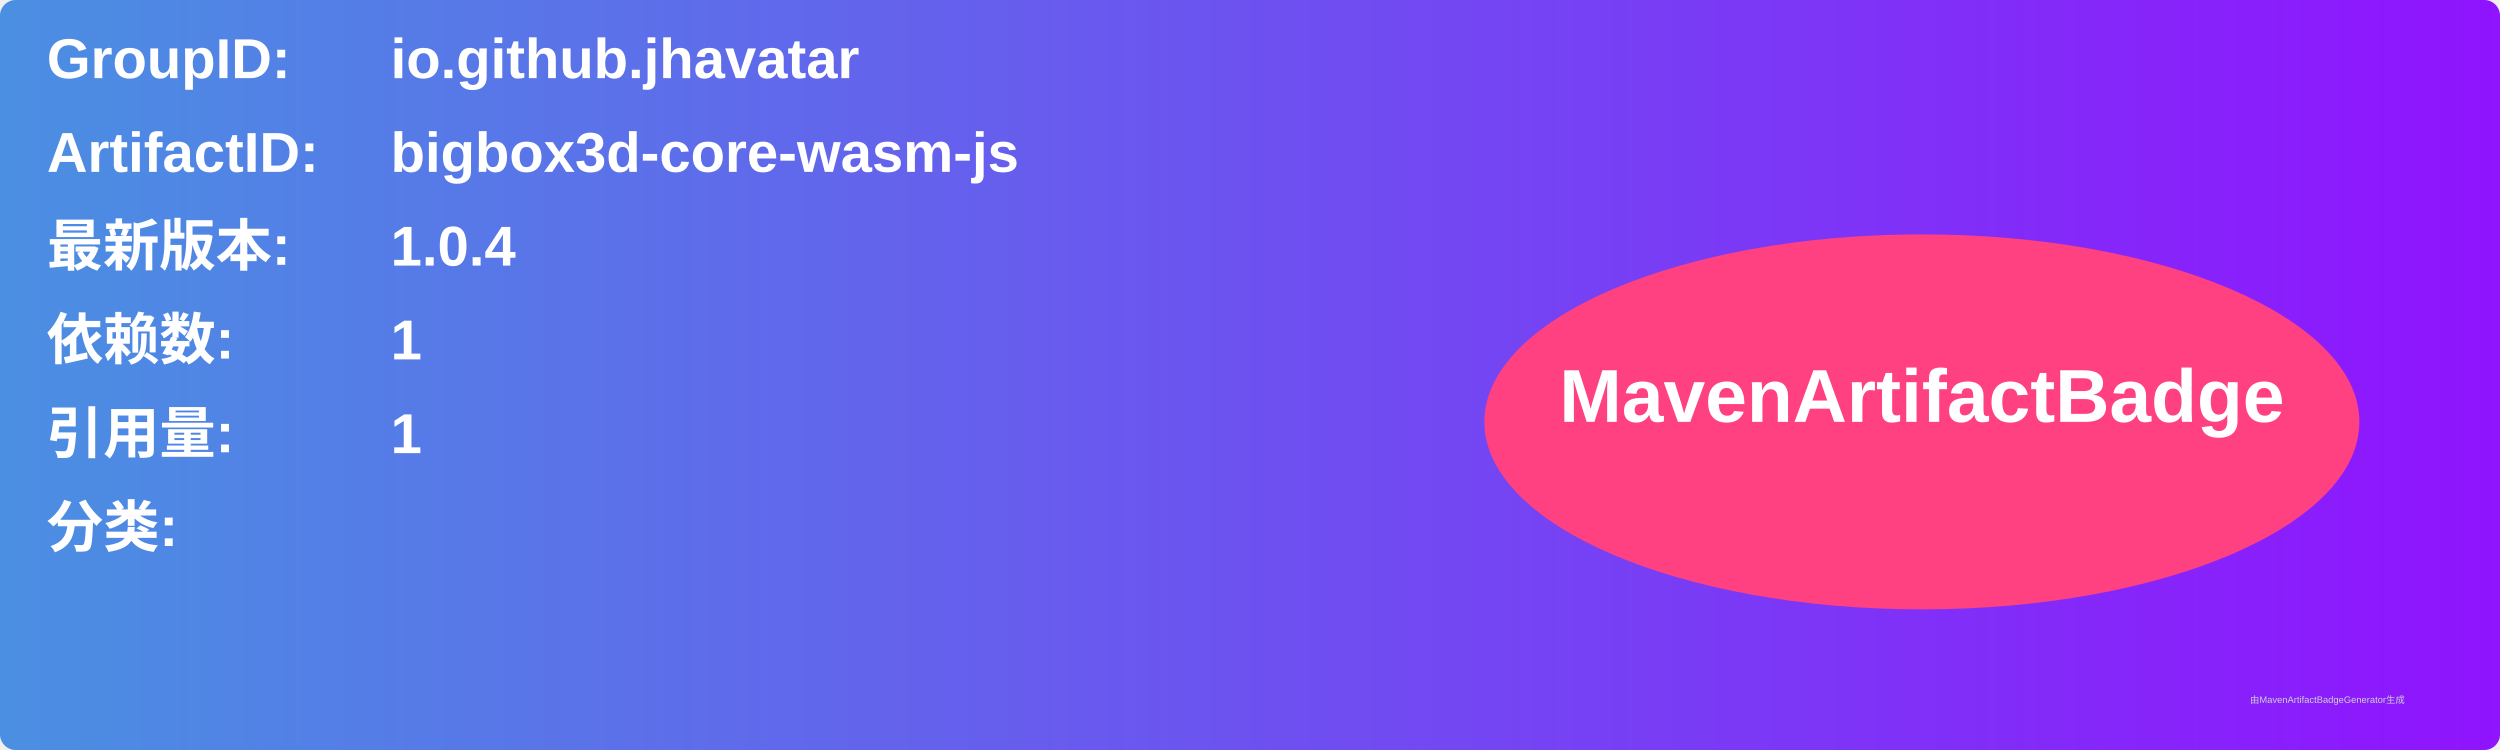
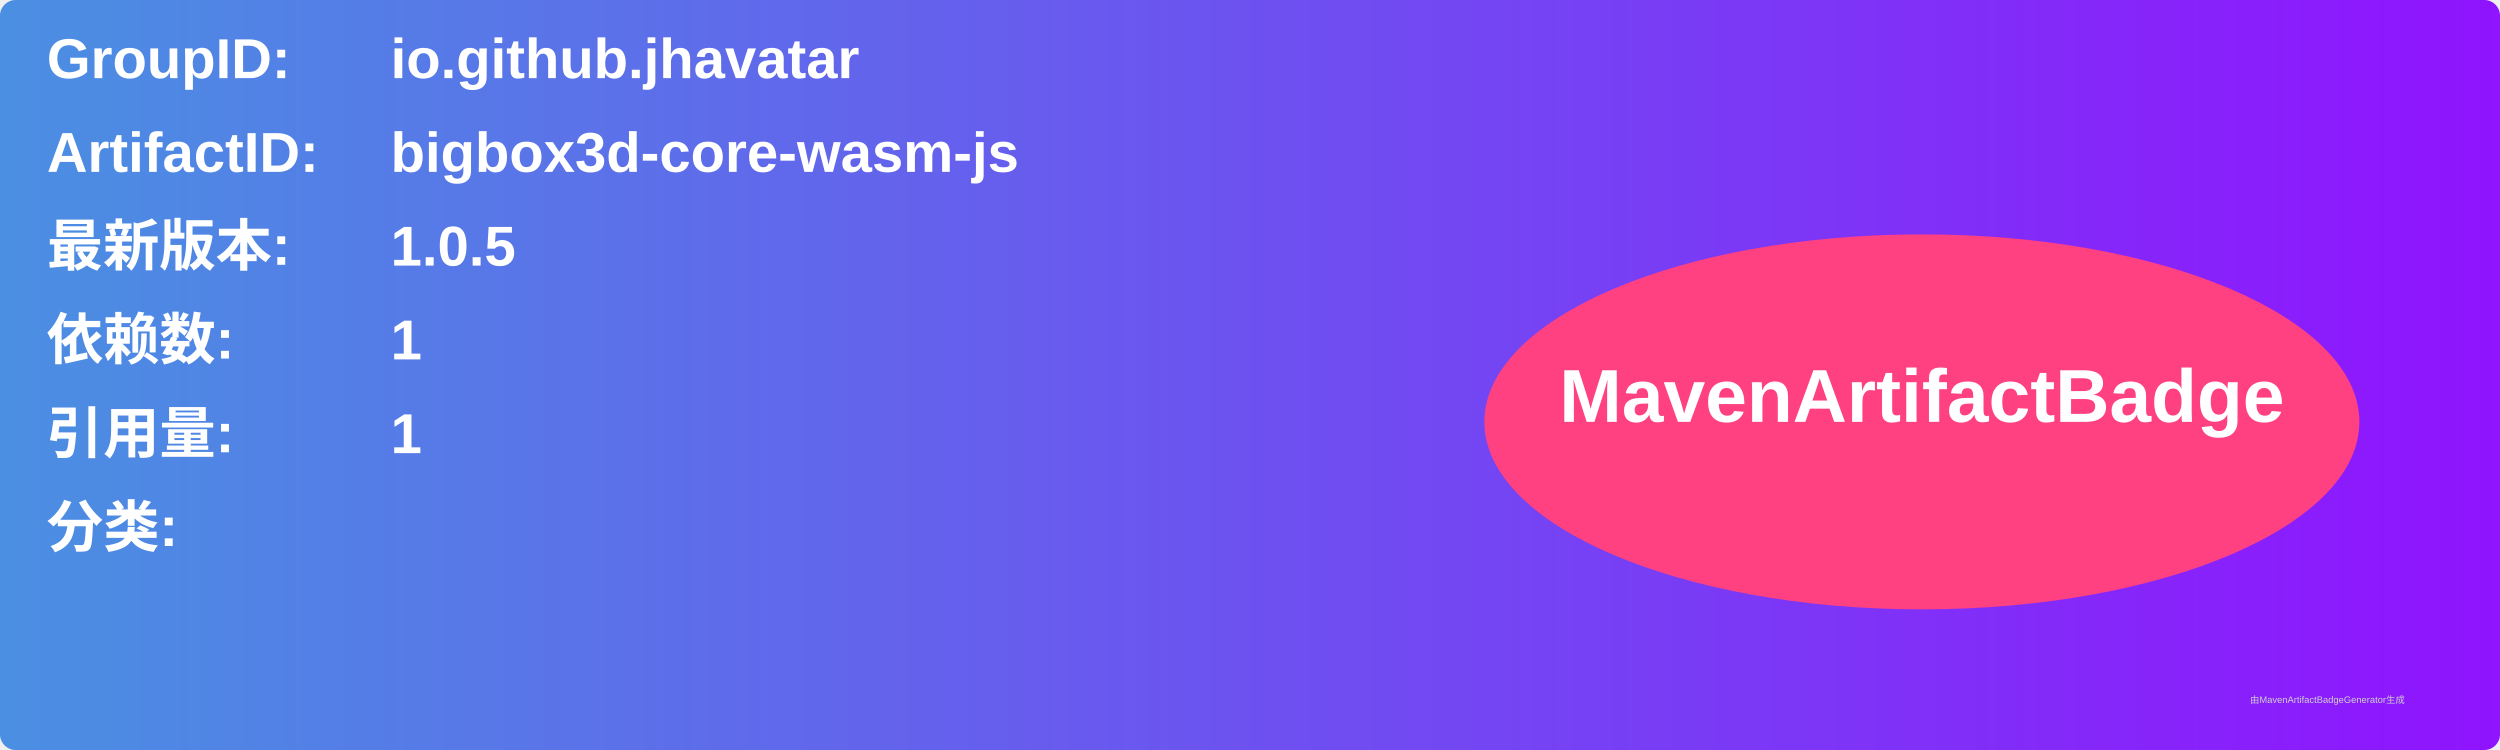
<svg xmlns="http://www.w3.org/2000/svg" width="800" height="240" viewBox="0 0 800 240">
  <linearGradient id="grad" x1="0%" y1="0%" x2="100%" y2="0%">
    <stop offset="0%" stop-color="#4a90e2" />
    <stop offset="100%" stop-color="#9013fe" />
  </linearGradient>
  <rect width="100%" height="100%" rx="5" ry="5" fill="url(#grad)" />
  <g transform="translate(15, 15)">
    <text x="0" y="10" font-family="Arial" font-size="18" fill="white" font-weight="bold" width="260">GroupID:</text>
    <text x="110" y="10" font-family="Arial" font-size="18" fill="white" font-weight="bold" width="460">io.github.jhavatar</text>
    <text x="0" y="40" font-family="Arial" font-size="18" fill="white" font-weight="bold" width="260">ArtifactID:</text>
    <text x="110" y="40" font-family="Arial" font-size="18" fill="white" font-weight="bold" width="460">bigbox3d-core-wasm-js</text>
    <text x="0" y="70" font-family="Arial" font-size="18" fill="white" font-weight="bold">最新版本:</text>
    <text x="110" y="70" font-family="Arial" font-size="18" fill="white" font-weight="bold">
-       <tspan font-weight="bold">1.0.4</tspan>
+       <tspan font-weight="bold">1.0.5</tspan>
    </text>
    <text x="0" y="100" font-family="Arial" font-size="18" fill="white" font-weight="bold">依赖数: </text>
    <text x="110" y="100" font-family="Arial" font-size="18" fill="white">
      <tspan font-weight="bold">1</tspan>
    </text>
    <text x="0" y="130" font-family="Arial" font-size="18" fill="white" font-weight="bold">引用量: </text>
    <text x="110" y="130" font-family="Arial" font-size="18" fill="white">
      <tspan font-weight="bold">1</tspan>
    </text>
    <text x="0" y="160" font-family="Arial" font-size="18" fill="white" font-weight="bold">分类:</text>
    <text x="10" y="190" font-family="Arial" font-size="10" fill="white">
      <tspan font-weight="bold" />
    </text>
    <ellipse cx="600" cy="120" rx="140" ry="60" fill="#ff4081" />
    <text x="600" y="120" text-anchor="middle" font-family="Arial" font-size="24" fill="white" font-weight="bold">MavenArtifactBadge</text>
  </g>
  <text x="720" y="225" font-family="Arial" font-size="3" fill="#d0d0d0">由MavenArtifactBadgeGenerator生成</text>
</svg>
